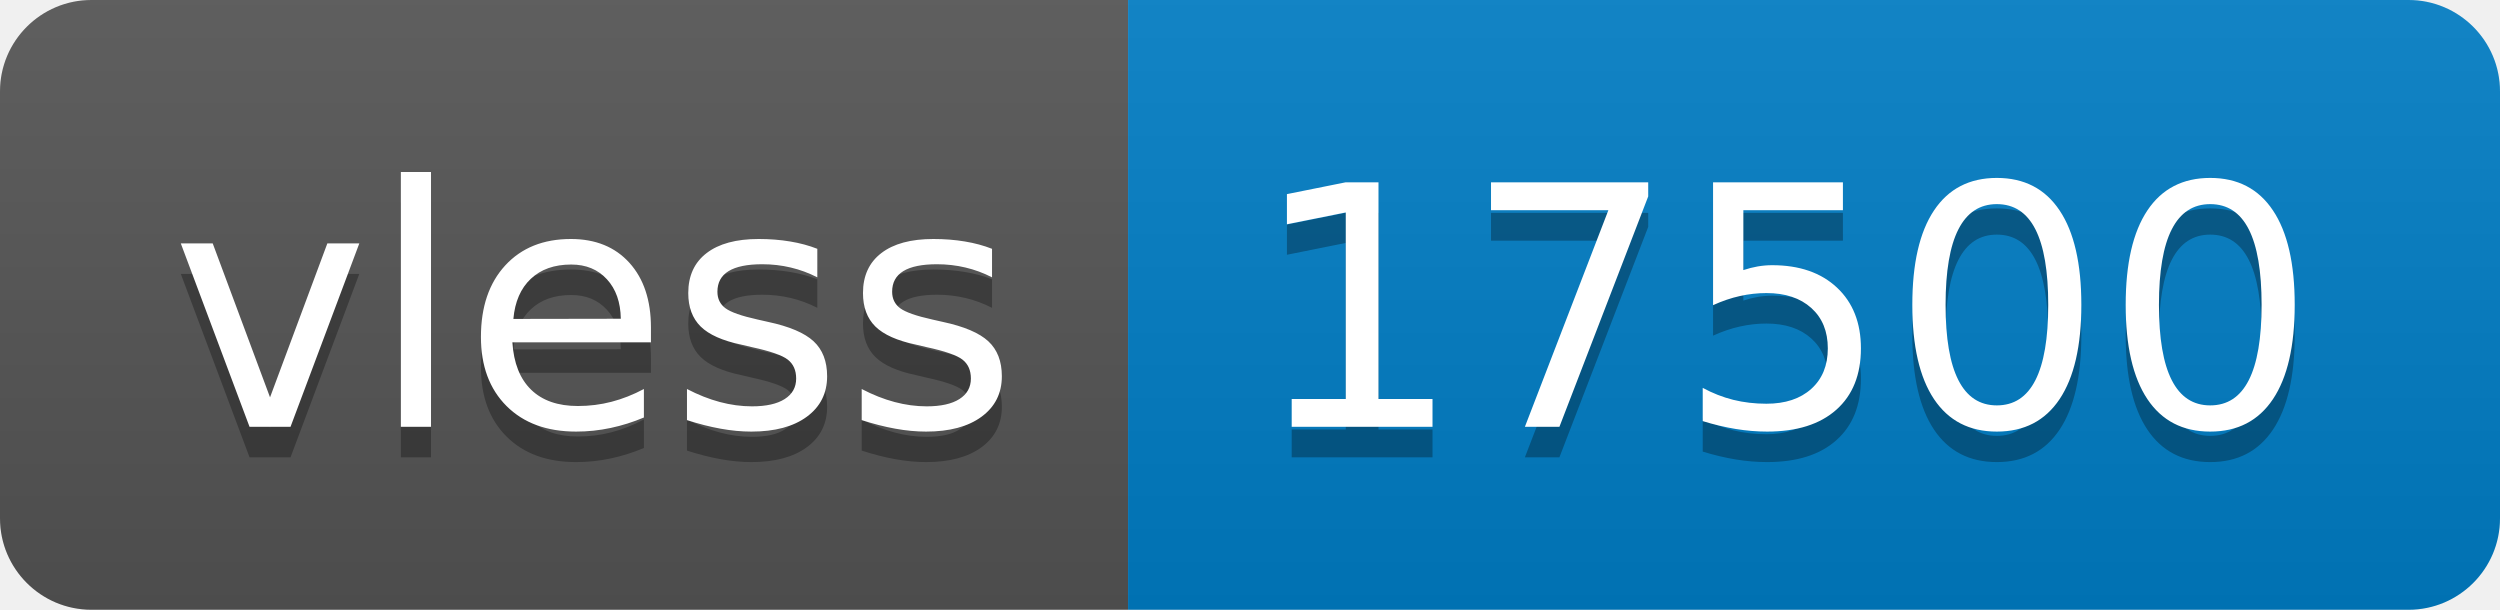
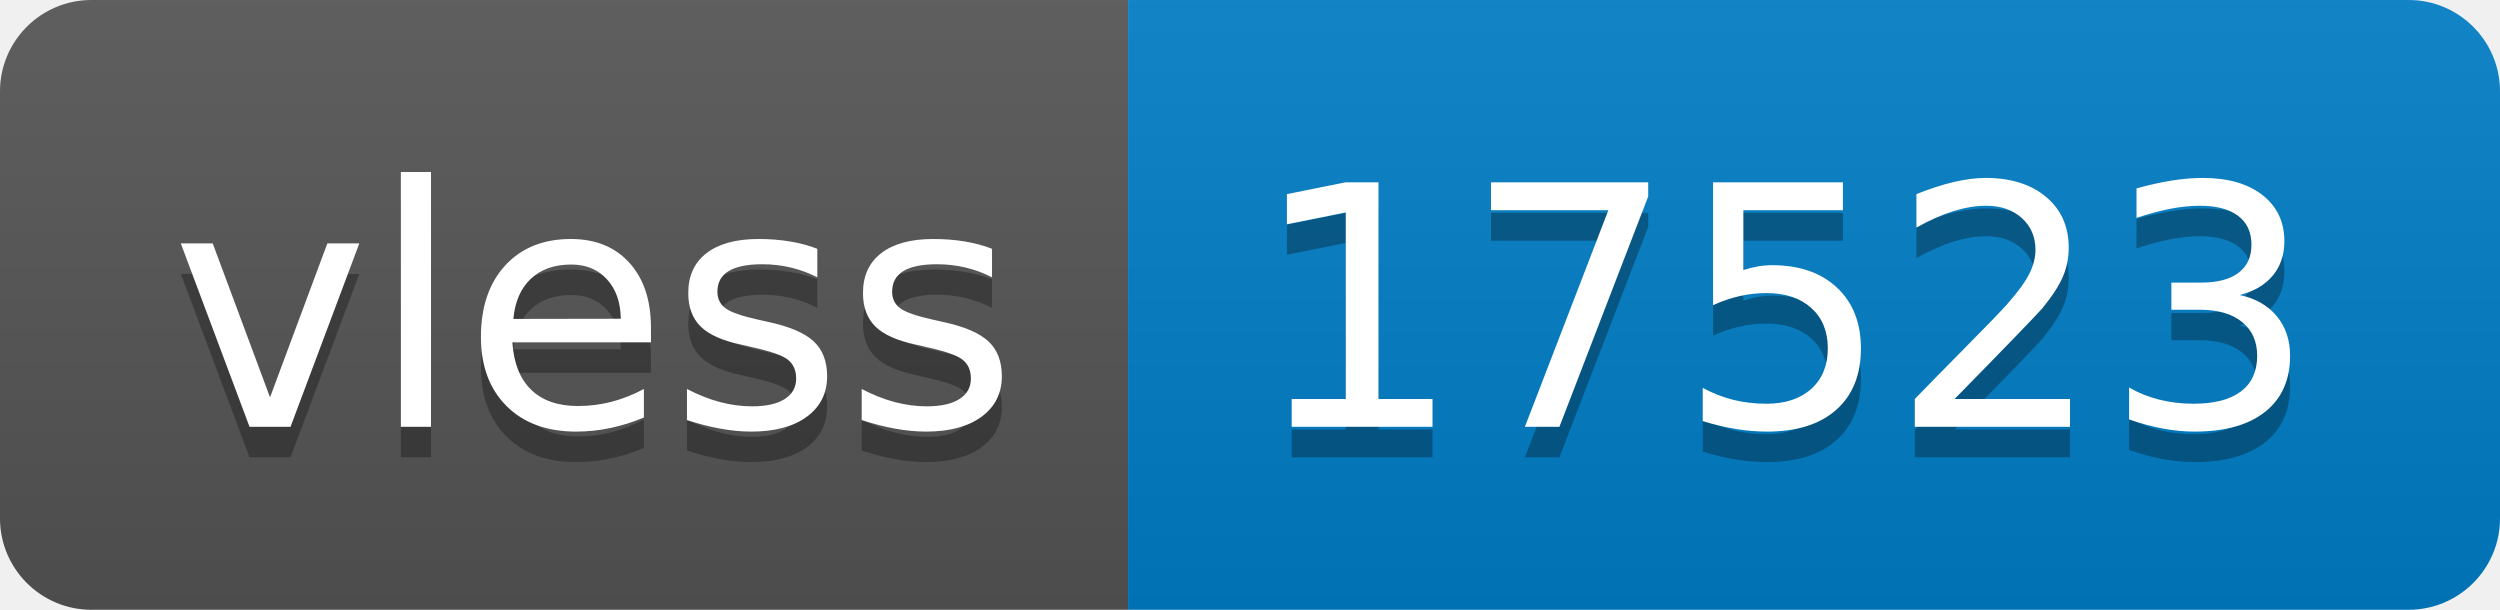
- <svg xmlns="http://www.w3.org/2000/svg" width="82" height="20" role="img" aria-label="vless: 17500">
+ <svg xmlns="http://www.w3.org/2000/svg" width="82" height="20" role="img" aria-label="vless: 17523">
  <linearGradient id="s" x2="0" y2="100%">
    <stop offset="0" stop-color="#bbb" stop-opacity=".1" />
    <stop offset="1" stop-opacity=".1" />
  </linearGradient>
  <clipPath id="r">
    <rect width="82" height="20" rx="3" fill="#fff" />
  </clipPath>
  <g clip-path="url(#r)">
    <rect width="37" height="20" fill="#555" />
    <rect x="37" width="45" height="20" fill="#007ec6" />
    <rect width="82" height="20" fill="url(#s)" />
  </g>
  <g fill="#fff" text-anchor="middle" font-family="Verdana,Geneva,DejaVu Sans,sans-serif" text-rendering="geometricPrecision" font-size="110">
    <text aria-hidden="true" x="195" y="150" fill="#010101" fill-opacity=".3" transform="scale(.1)" textLength="270">vless</text>
    <text x="195" y="140" transform="scale(.1)" fill="#fff" textLength="270">vless</text>
-     <text aria-hidden="true" x="585" y="150" fill="#010101" fill-opacity=".3" transform="scale(.1)" textLength="350">17500</text>
-     <text x="585" y="140" transform="scale(.1)" fill="#fff" textLength="350">17500</text>
+     <text aria-hidden="true" x="585" y="150" fill="#010101" fill-opacity=".3" transform="scale(.1)" textLength="350">17523</text>
+     <text x="585" y="140" transform="scale(.1)" fill="#fff" textLength="350">17523</text>
  </g>
</svg>
